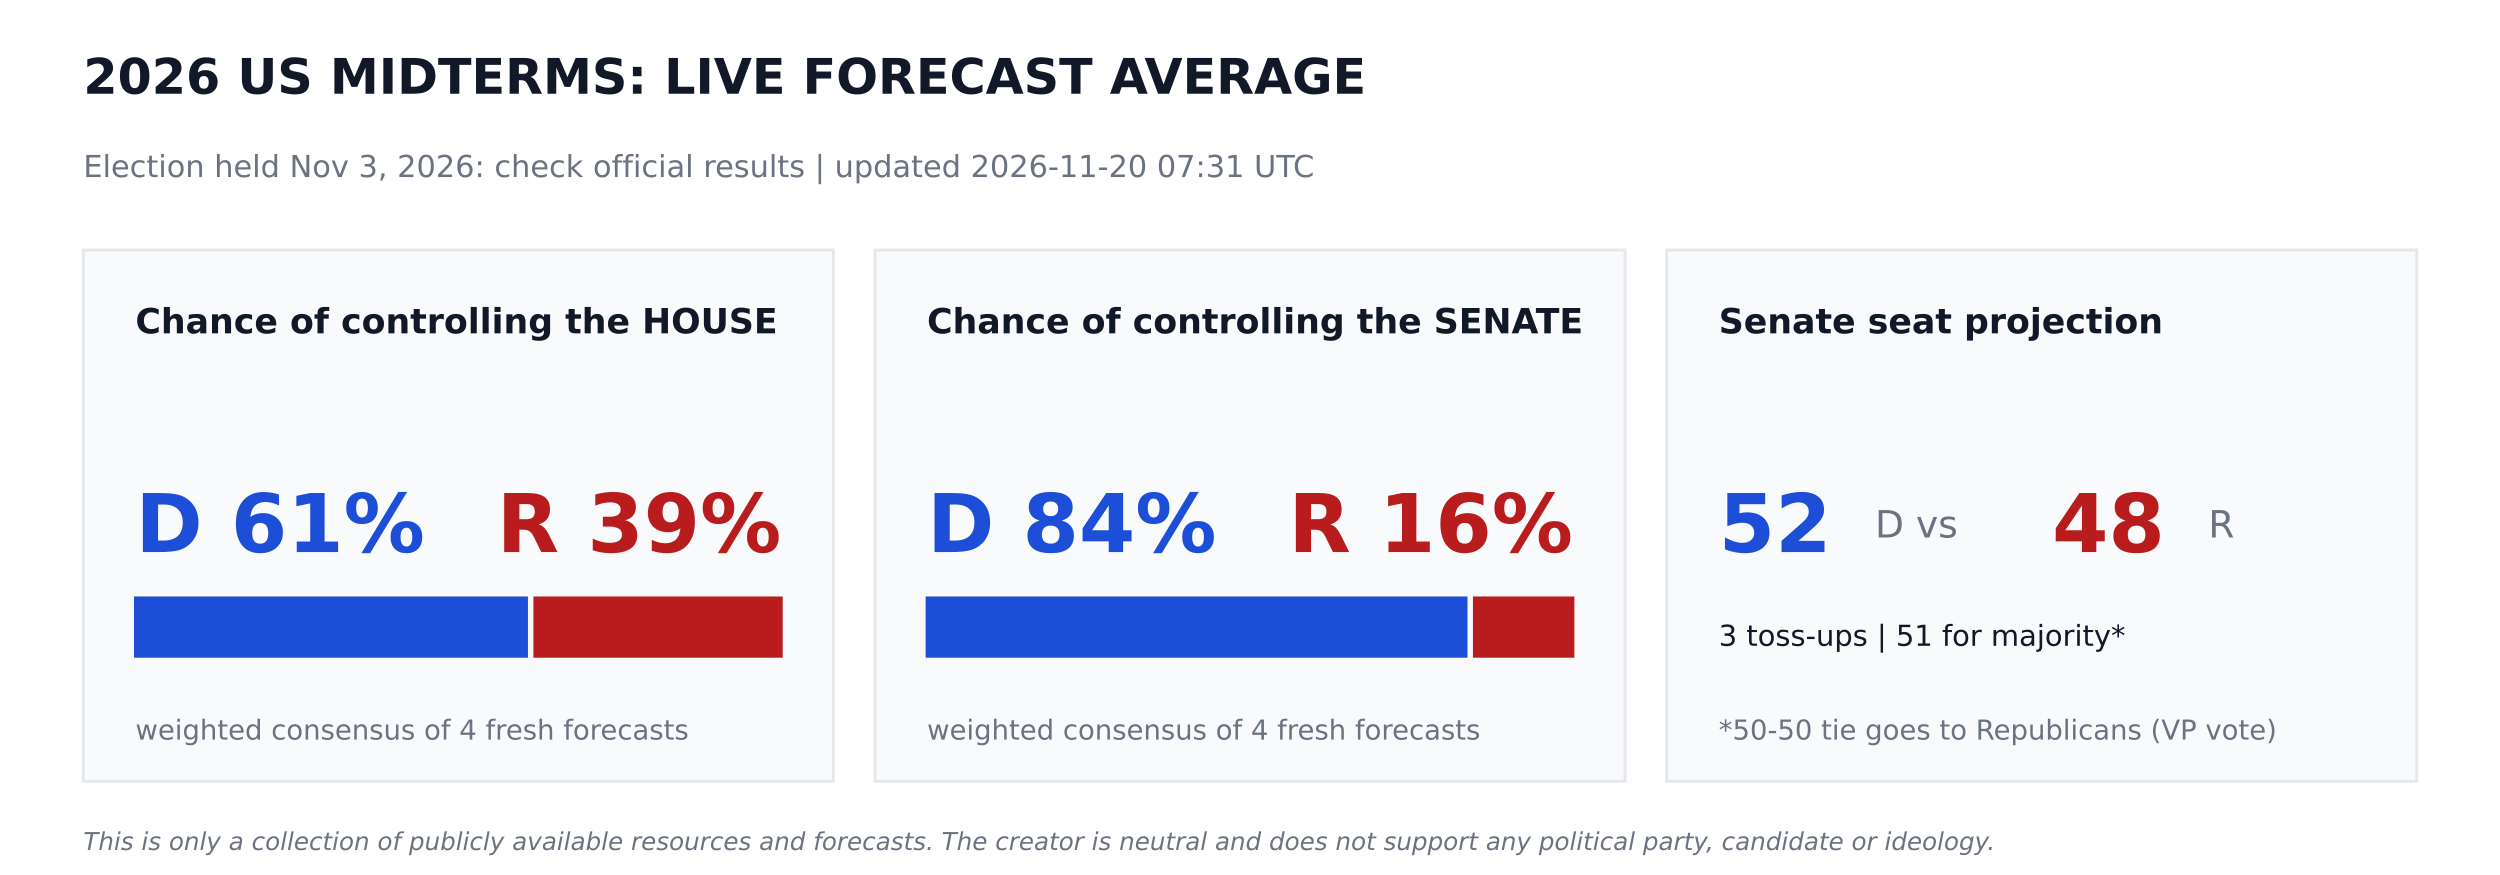
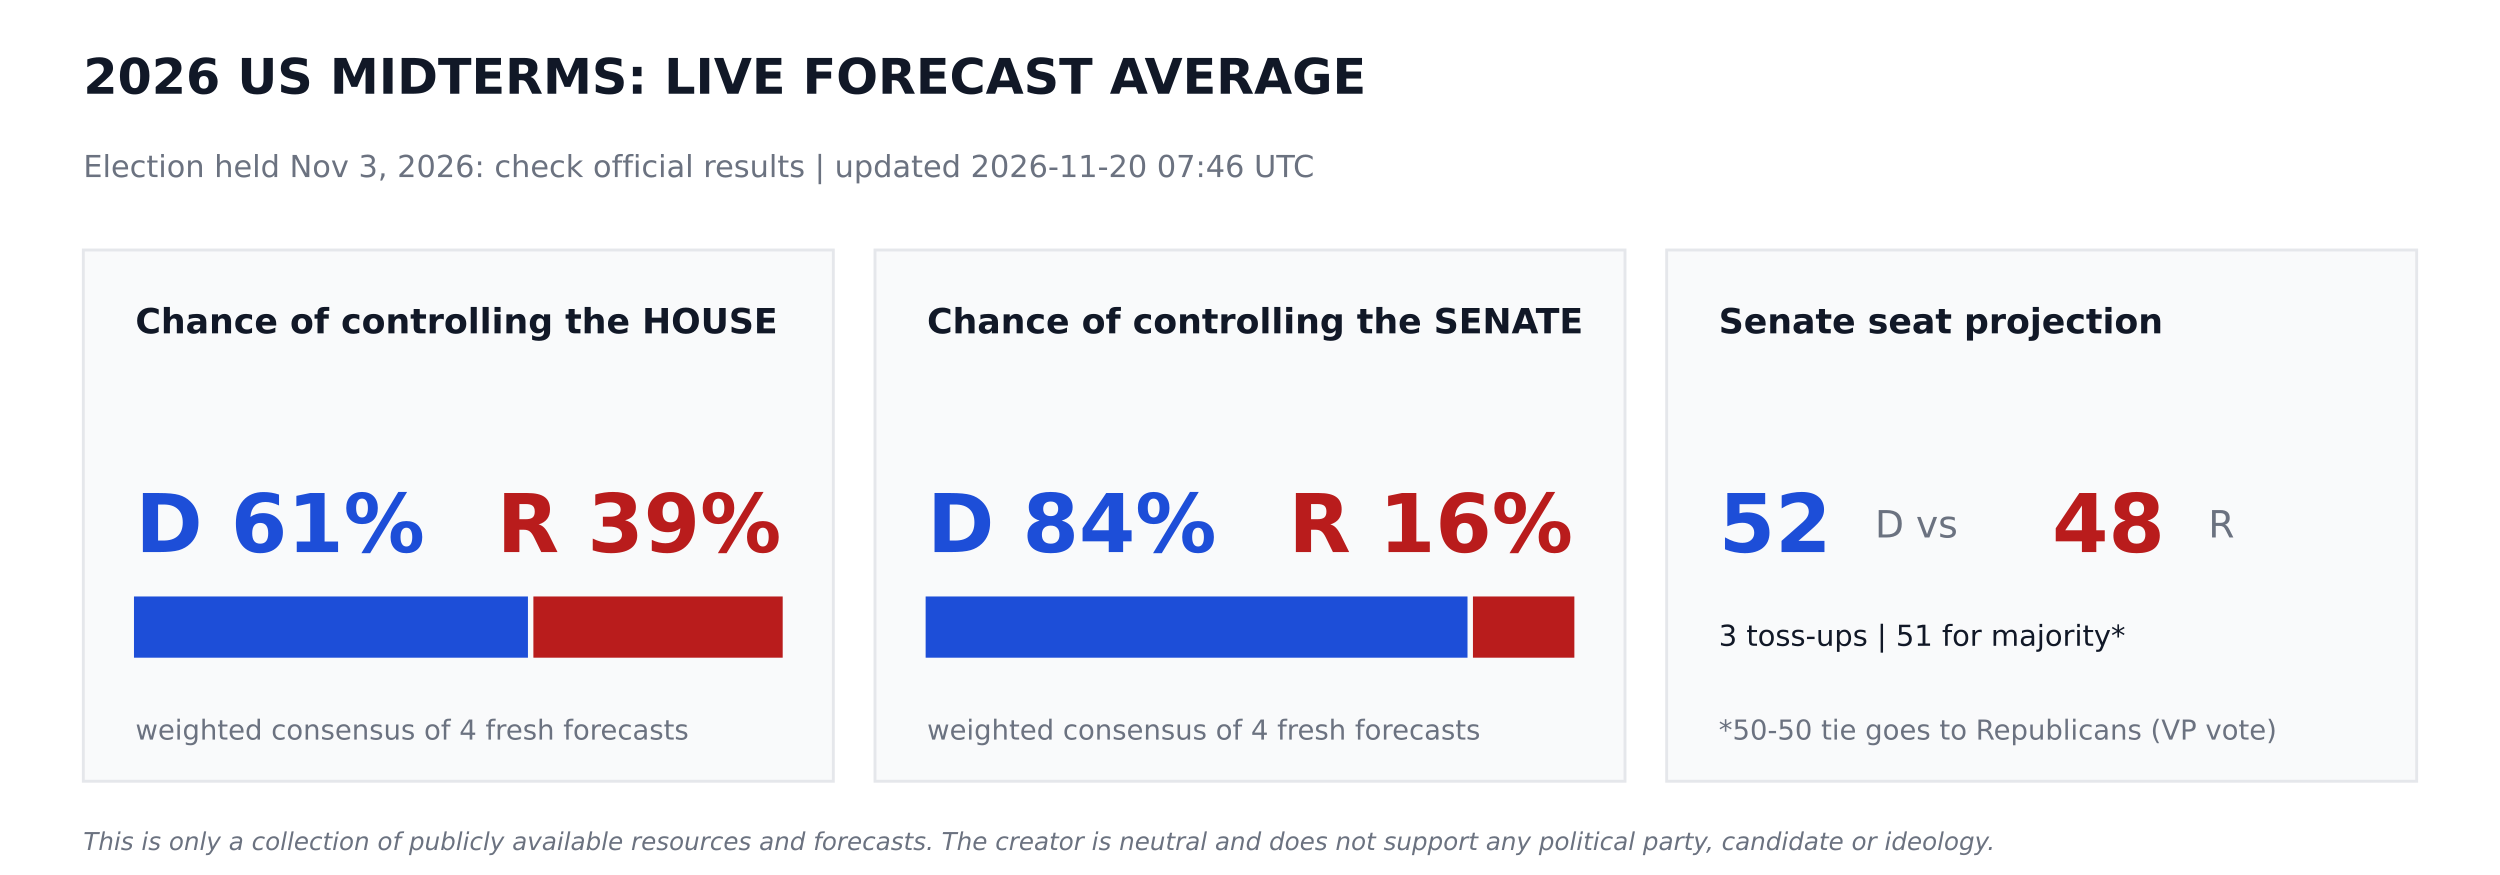
<svg xmlns="http://www.w3.org/2000/svg" width="864pt" height="302.4pt" viewBox="0 0 864 302.4" version="1.1">
  <defs>
    <style type="text/css">*{stroke-linejoin: round; stroke-linecap: butt}</style>
  </defs>
  <g id="figure_1">
    <g id="patch_1">
      <path d="M 0 302.4  L 864 302.4  L 864 0  L 0 0  z " style="fill: #ffffff" />
    </g>
    <g id="axes_1">
      <g id="patch_2">
-         <path d="M 28.8 270  L 288 270  L 288 86.4  L 28.8 86.4  z " clip-path="url(#p86b200e60c)" style="fill: #f9fafb; stroke: #e5e7eb; stroke-linejoin: miter" />
+         <path d="M 28.8 270  L 288 270  L 288 86.4  L 28.8 86.4  z " clip-path="url(#p13834caee1)" style="fill: #f9fafb; stroke: #e5e7eb; stroke-linejoin: miter" />
      </g>
      <g id="patch_3">
-         <path d="M 46.8 226.8  L 181.958 226.8  L 181.958 206.64  L 46.8 206.64  z " clip-path="url(#p86b200e60c)" style="fill: #1d4ed8; stroke: #1d4ed8; stroke-linejoin: miter" />
+         <path d="M 46.8 226.8  L 181.958 226.8  L 181.958 206.64  L 46.8 206.64  z " clip-path="url(#p13834caee1)" style="fill: #1d4ed8; stroke: #1d4ed8; stroke-linejoin: miter" />
      </g>
      <g id="patch_4">
-         <path d="M 184.838 226.8  L 270 226.8  L 270 206.64  L 184.838 206.64  z " clip-path="url(#p86b200e60c)" style="fill: #b91c1c; stroke: #b91c1c; stroke-linejoin: miter" />
+         <path d="M 184.838 226.8  L 270 226.8  L 270 206.64  L 184.838 206.64  z " clip-path="url(#p13834caee1)" style="fill: #b91c1c; stroke: #b91c1c; stroke-linejoin: miter" />
      </g>
      <g id="patch_5">
-         <path d="M 302.4 270  L 561.6 270  L 561.6 86.4  L 302.4 86.4  z " clip-path="url(#p86b200e60c)" style="fill: #f9fafb; stroke: #e5e7eb; stroke-linejoin: miter" />
+         <path d="M 302.4 270  L 561.6 270  L 561.6 86.4  L 302.4 86.4  z " clip-path="url(#p13834caee1)" style="fill: #f9fafb; stroke: #e5e7eb; stroke-linejoin: miter" />
      </g>
      <g id="patch_6">
-         <path d="M 320.4 226.8  L 506.671 226.8  L 506.671 206.64  L 320.4 206.64  z " clip-path="url(#p86b200e60c)" style="fill: #1d4ed8; stroke: #1d4ed8; stroke-linejoin: miter" />
+         <path d="M 320.4 226.8  L 506.671 226.8  L 506.671 206.64  L 320.4 206.64  z " clip-path="url(#p13834caee1)" style="fill: #1d4ed8; stroke: #1d4ed8; stroke-linejoin: miter" />
      </g>
      <g id="patch_7">
-         <path d="M 509.551 226.8  L 543.6 226.8  L 543.6 206.64  L 509.551 206.64  z " clip-path="url(#p86b200e60c)" style="fill: #b91c1c; stroke: #b91c1c; stroke-linejoin: miter" />
+         <path d="M 509.551 226.8  L 543.6 226.8  L 543.6 206.64  L 509.551 206.64  z " clip-path="url(#p13834caee1)" style="fill: #b91c1c; stroke: #b91c1c; stroke-linejoin: miter" />
      </g>
      <g id="patch_8">
-         <path d="M 576 270  L 835.2 270  L 835.2 86.4  L 576 86.4  z " clip-path="url(#p86b200e60c)" style="fill: #f9fafb; stroke: #e5e7eb; stroke-linejoin: miter" />
+         <path d="M 576 270  L 835.2 270  L 835.2 86.4  L 576 86.4  z " clip-path="url(#p13834caee1)" style="fill: #f9fafb; stroke: #e5e7eb; stroke-linejoin: miter" />
      </g>
      <g id="text_1">
        <text style="font-weight: 700; font-size: 17px; font-family: 'DejaVu Sans'; text-anchor: start; fill: #111827" x="28.8" y="32.4" transform="rotate(-0 28.8 32.4)">2026 US MIDTERMS: LIVE FORECAST AVERAGE</text>
      </g>
      <g id="text_2">
-         <text style="font-size: 10.5px; font-family: 'DejaVu Sans'; text-anchor: start; fill: #6b7280" x="28.8" y="61.2" transform="rotate(-0 28.8 61.2)">Election held Nov 3, 2026: check official results   |   updated 2026-11-20 07:31 UTC</text>
+         <text style="font-size: 10.5px; font-family: 'DejaVu Sans'; text-anchor: start; fill: #6b7280" x="28.8" y="61.2" transform="rotate(-0 28.8 61.2)">Election held Nov 3, 2026: check official results   |   updated 2026-11-20 07:46 UTC</text>
      </g>
      <g id="text_3">
        <text style="font-weight: 700; font-size: 12px; font-family: 'DejaVu Sans'; text-anchor: start; fill: #111827" x="46.8" y="115.2" transform="rotate(-0 46.8 115.2)">Chance of controlling the HOUSE</text>
      </g>
      <g id="text_4">
        <text style="font-weight: 700; font-size: 28px; font-family: 'DejaVu Sans'; text-anchor: start; fill: #1d4ed8" x="46.8" y="190.8" transform="rotate(-0 46.8 190.8)">D 61%</text>
      </g>
      <g id="text_5">
        <text style="font-weight: 700; font-size: 28px; font-family: 'DejaVu Sans'; text-anchor: end; fill: #b91c1c" x="270" y="190.8" transform="rotate(-0 270 190.8)">R 39%</text>
      </g>
      <g id="text_6">
        <text style="font-size: 9.5px; font-family: 'DejaVu Sans'; text-anchor: start; fill: #6b7280" x="46.8" y="255.6" transform="rotate(-0 46.8 255.6)">weighted consensus of 4 fresh forecasts</text>
      </g>
      <g id="text_7">
        <text style="font-weight: 700; font-size: 12px; font-family: 'DejaVu Sans'; text-anchor: start; fill: #111827" x="320.4" y="115.2" transform="rotate(-0 320.4 115.2)">Chance of controlling the SENATE</text>
      </g>
      <g id="text_8">
        <text style="font-weight: 700; font-size: 28px; font-family: 'DejaVu Sans'; text-anchor: start; fill: #1d4ed8" x="320.4" y="190.8" transform="rotate(-0 320.4 190.8)">D 84%</text>
      </g>
      <g id="text_9">
        <text style="font-weight: 700; font-size: 28px; font-family: 'DejaVu Sans'; text-anchor: end; fill: #b91c1c" x="543.6" y="190.8" transform="rotate(-0 543.6 190.8)">R 16%</text>
      </g>
      <g id="text_10">
        <text style="font-size: 9.5px; font-family: 'DejaVu Sans'; text-anchor: start; fill: #6b7280" x="320.4" y="255.6" transform="rotate(-0 320.4 255.6)">weighted consensus of 4 fresh forecasts</text>
      </g>
      <g id="text_11">
        <text style="font-weight: 700; font-size: 12px; font-family: 'DejaVu Sans'; text-anchor: start; fill: #111827" x="594" y="115.2" transform="rotate(-0 594 115.2)">Senate seat projection</text>
      </g>
      <g id="text_12">
        <text style="font-weight: 700; font-size: 28px; font-family: 'DejaVu Sans'; text-anchor: start; fill: #1d4ed8" x="594" y="190.8" transform="rotate(-0 594 190.8)">52</text>
      </g>
      <g id="text_13">
        <text style="font-size: 13px; font-family: 'DejaVu Sans'; text-anchor: start; fill: #6b7280" x="648" y="185.76" transform="rotate(-0 648 185.76)">D  vs</text>
      </g>
      <g id="text_14">
        <text style="font-weight: 700; font-size: 28px; font-family: 'DejaVu Sans'; text-anchor: start; fill: #b91c1c" x="709.2" y="190.8" transform="rotate(-0 709.2 190.8)">48</text>
      </g>
      <g id="text_15">
        <text style="font-size: 13px; font-family: 'DejaVu Sans'; text-anchor: start; fill: #6b7280" x="763.2" y="185.76" transform="rotate(-0 763.2 185.76)">R</text>
      </g>
      <g id="text_16">
        <text style="font-size: 10px; font-family: 'DejaVu Sans'; text-anchor: start; fill: #111827" x="594" y="223.2" transform="rotate(-0 594 223.2)">3 toss-ups  |  51 for majority*</text>
      </g>
      <g id="text_17">
        <text style="font-size: 9.5px; font-family: 'DejaVu Sans'; text-anchor: start; fill: #6b7280" x="594" y="255.6" transform="rotate(-0 594 255.6)">*50-50 tie goes to Republicans (VP vote)</text>
      </g>
      <g id="text_18">
        <text style="font-style: italic; font-size: 8.5px; font-family: 'DejaVu Sans'; text-anchor: start; fill: #6b7280" x="28.8" y="293.76" transform="rotate(-0 28.8 293.76)">This is only a collection of publicly available resources and forecasts. The creator is neutral and does not support any political party, candidate or ideology.</text>
      </g>
    </g>
  </g>
  <defs>
-     <clipPath id="p86b200e60c">
+     <clipPath id="p13834caee1">
      <rect x="0" y="0" width="864" height="302.4" />
    </clipPath>
  </defs>
</svg>
